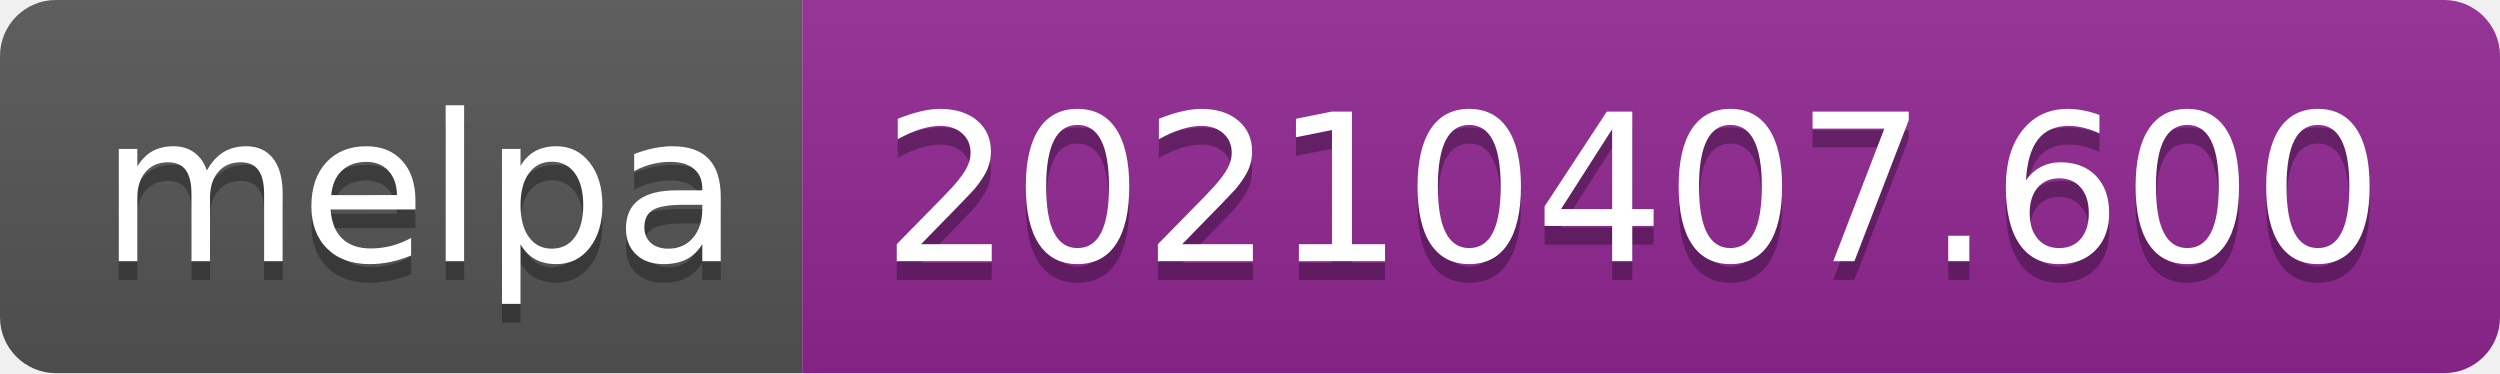
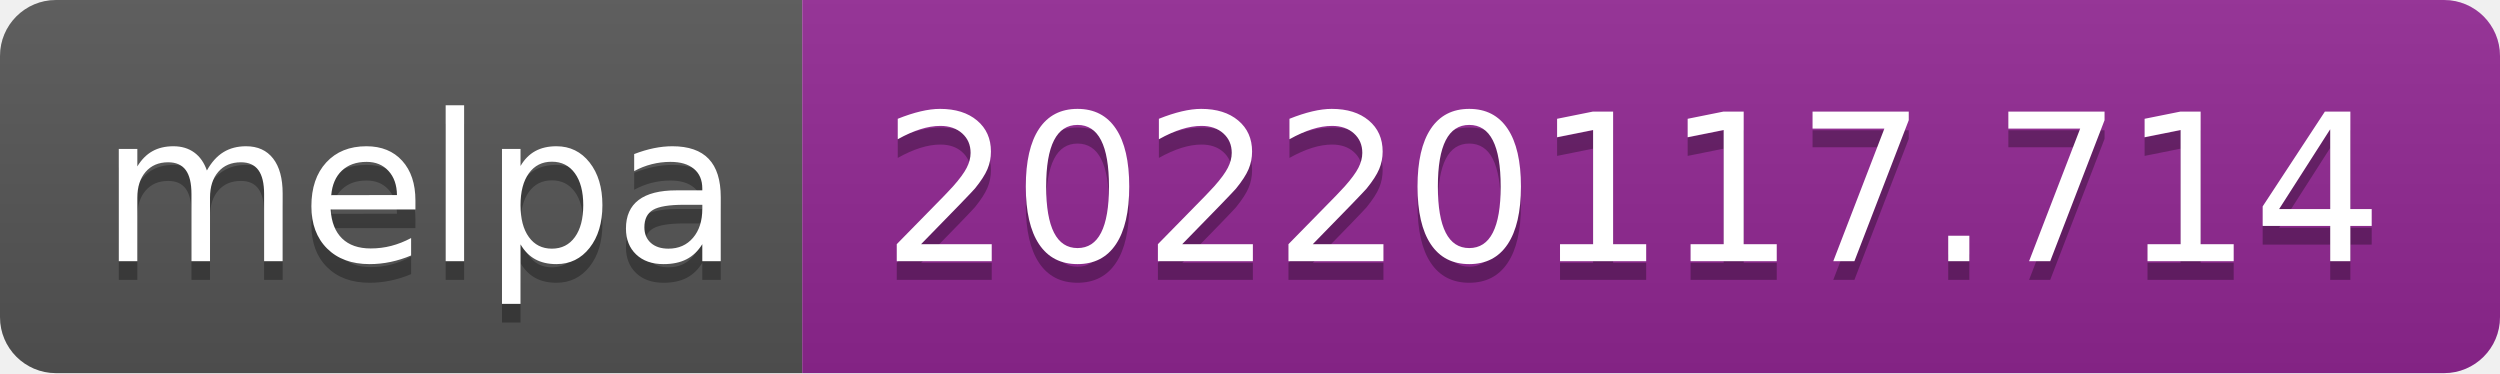
- <svg xmlns="http://www.w3.org/2000/svg" width="134" height="20" role="img" aria-label="melpa: 20210407.600">
+ <svg xmlns="http://www.w3.org/2000/svg" width="134" height="20" role="img" aria-label="melpa: 20220117.714">
  <linearGradient id="s" x2="0" y2="100%">
    <stop offset="0" stop-color="#bbb" stop-opacity=".1" />
    <stop offset="1" stop-opacity=".1" />
  </linearGradient>
  <clipPath id="r">
    <rect width="134" height="20" rx="3" fill="#fff" />
  </clipPath>
  <g clip-path="url(#r)">
    <rect width="43" height="20" fill="#555" />
    <rect x="43" width="91" height="20" fill="#922793" />
    <rect width="134" height="20" fill="url(#s)" />
  </g>
  <g fill="#fff" text-anchor="middle" font-family="Verdana,Geneva,DejaVu Sans,sans-serif" text-rendering="geometricPrecision" font-size="110">
    <text aria-hidden="true" x="225" y="150" fill="#010101" fill-opacity=".3" transform="scale(.1)" textLength="330">melpa</text>
    <text x="225" y="140" transform="scale(.1)" fill="#fff" textLength="330">melpa</text>
-     <text aria-hidden="true" x="875" y="150" fill="#010101" fill-opacity=".3" transform="scale(.1)" textLength="810">20210407.600</text>
-     <text x="875" y="140" transform="scale(.1)" fill="#fff" textLength="810">20210407.600</text>
+     <text aria-hidden="true" x="875" y="150" fill="#010101" fill-opacity=".3" transform="scale(.1)" textLength="810">20220117.714</text>
+     <text x="875" y="140" transform="scale(.1)" fill="#fff" textLength="810">20220117.714</text>
  </g>
</svg>
